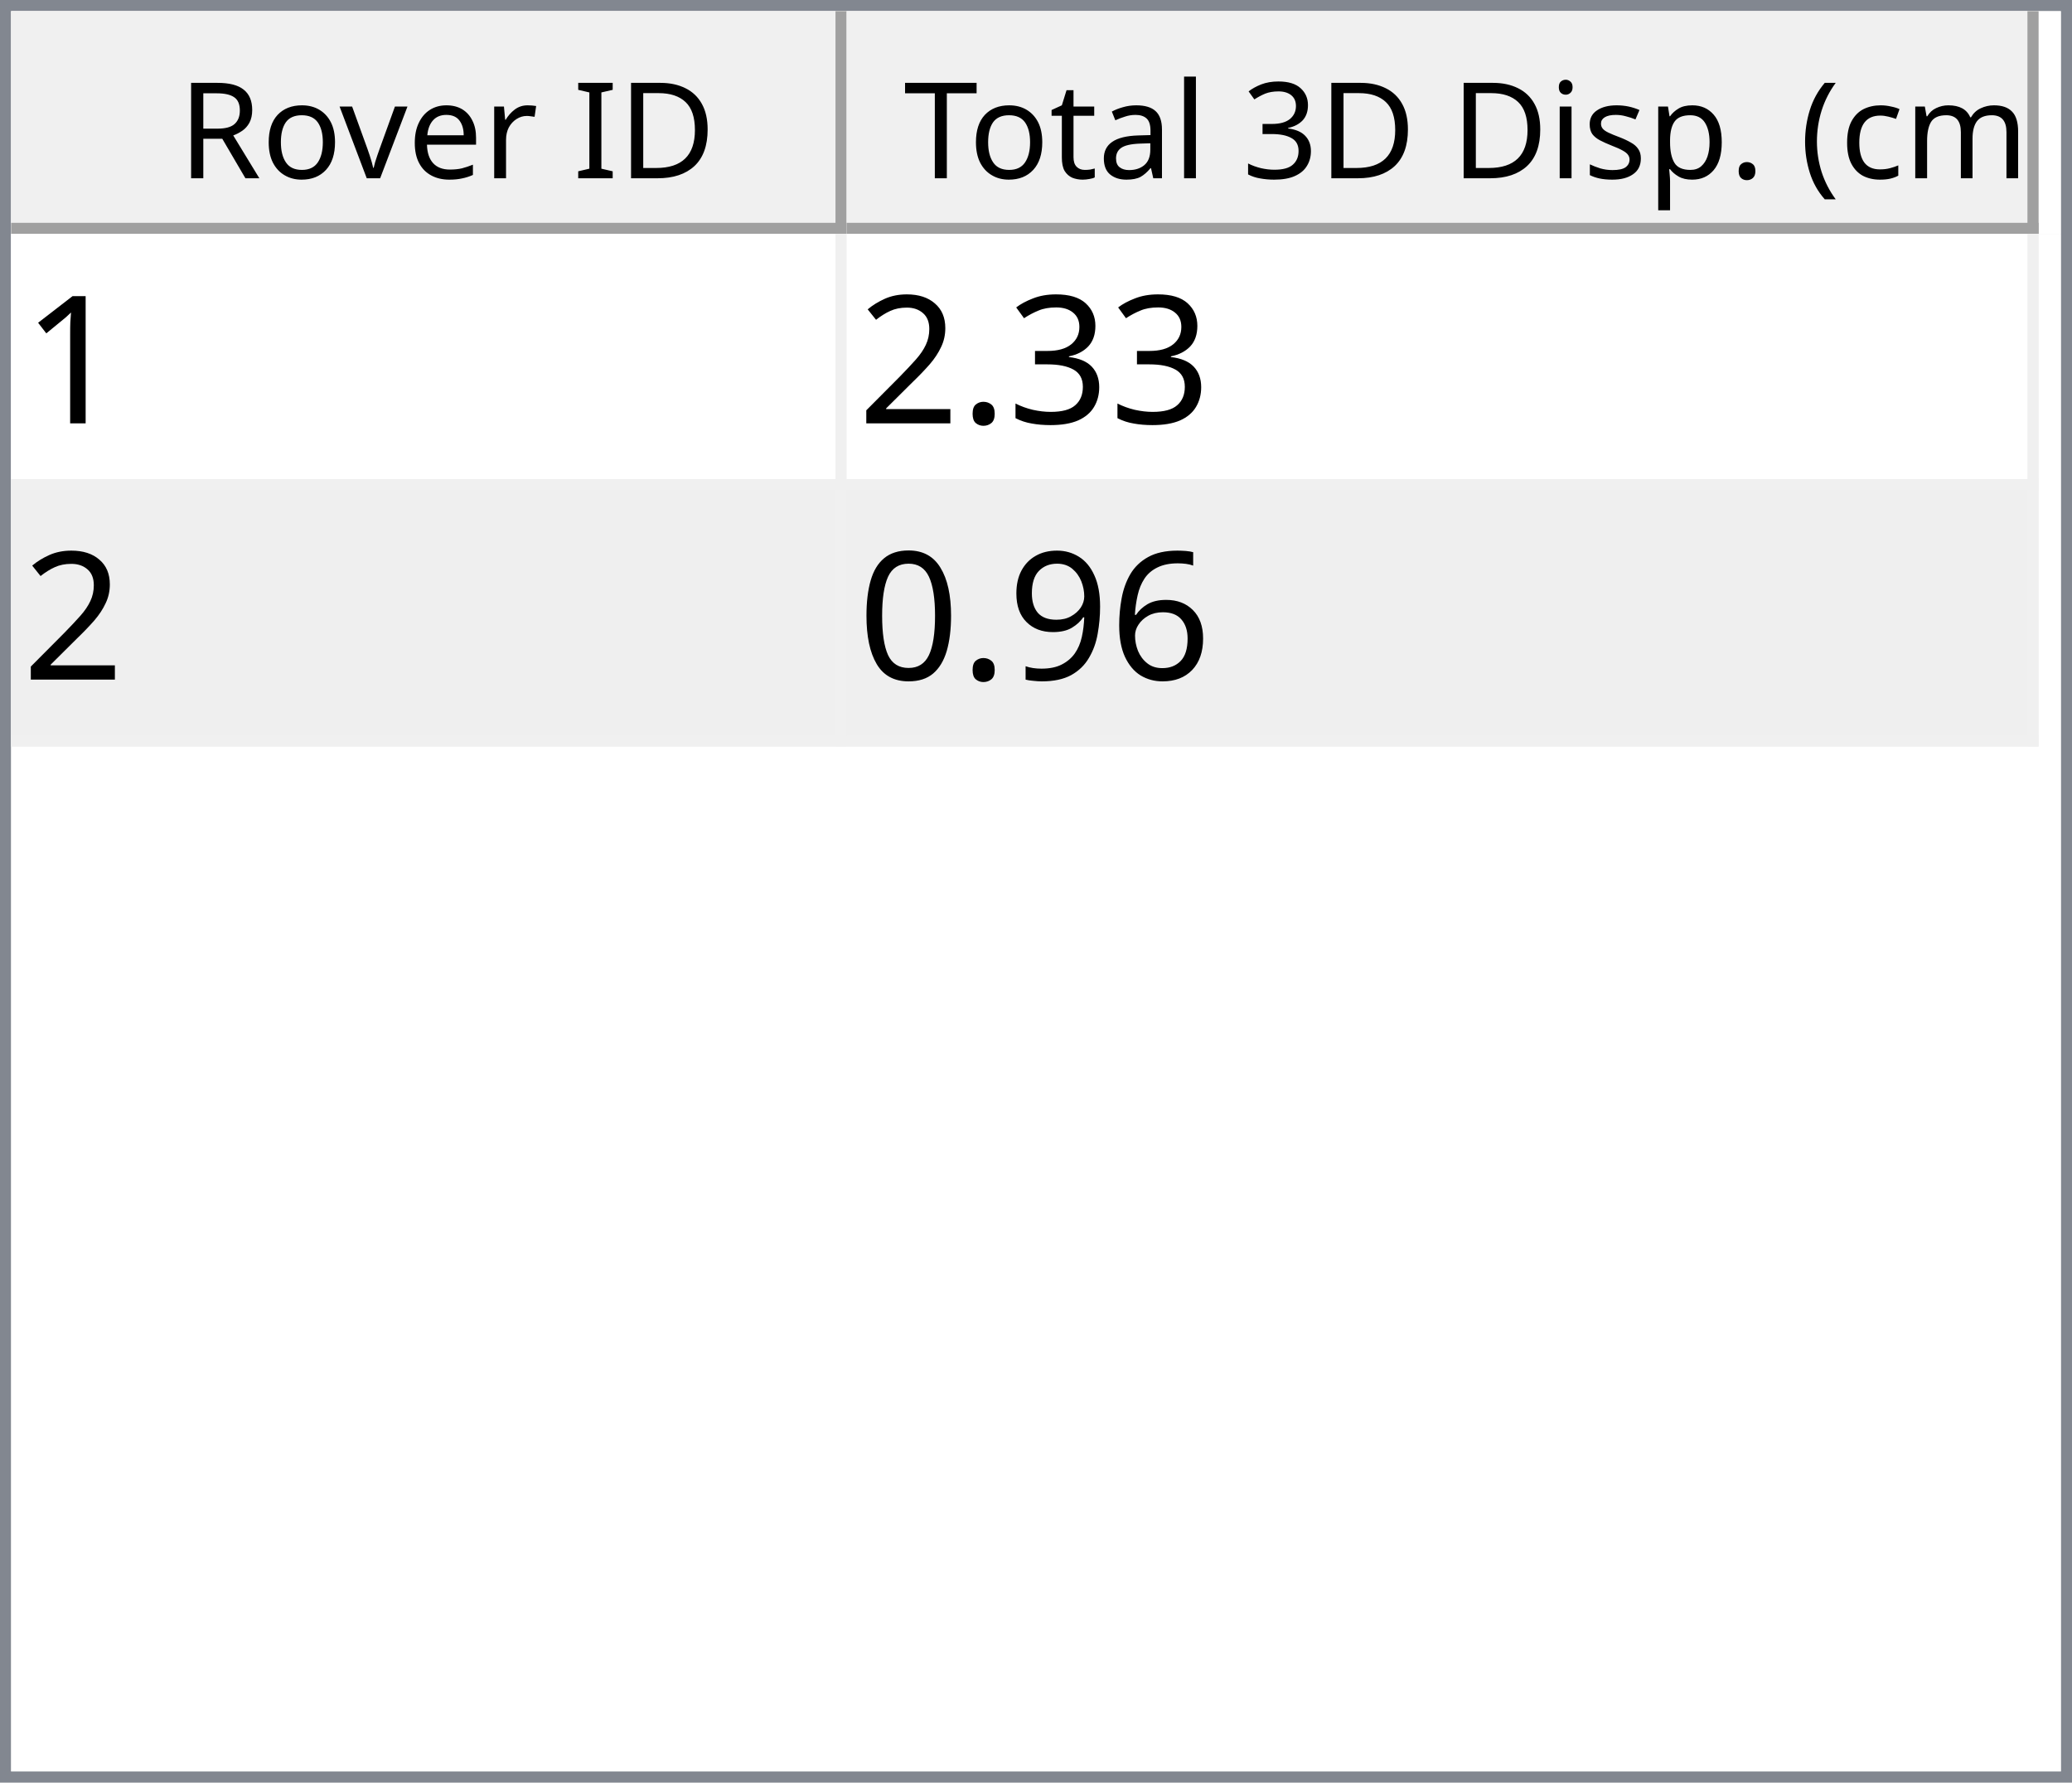
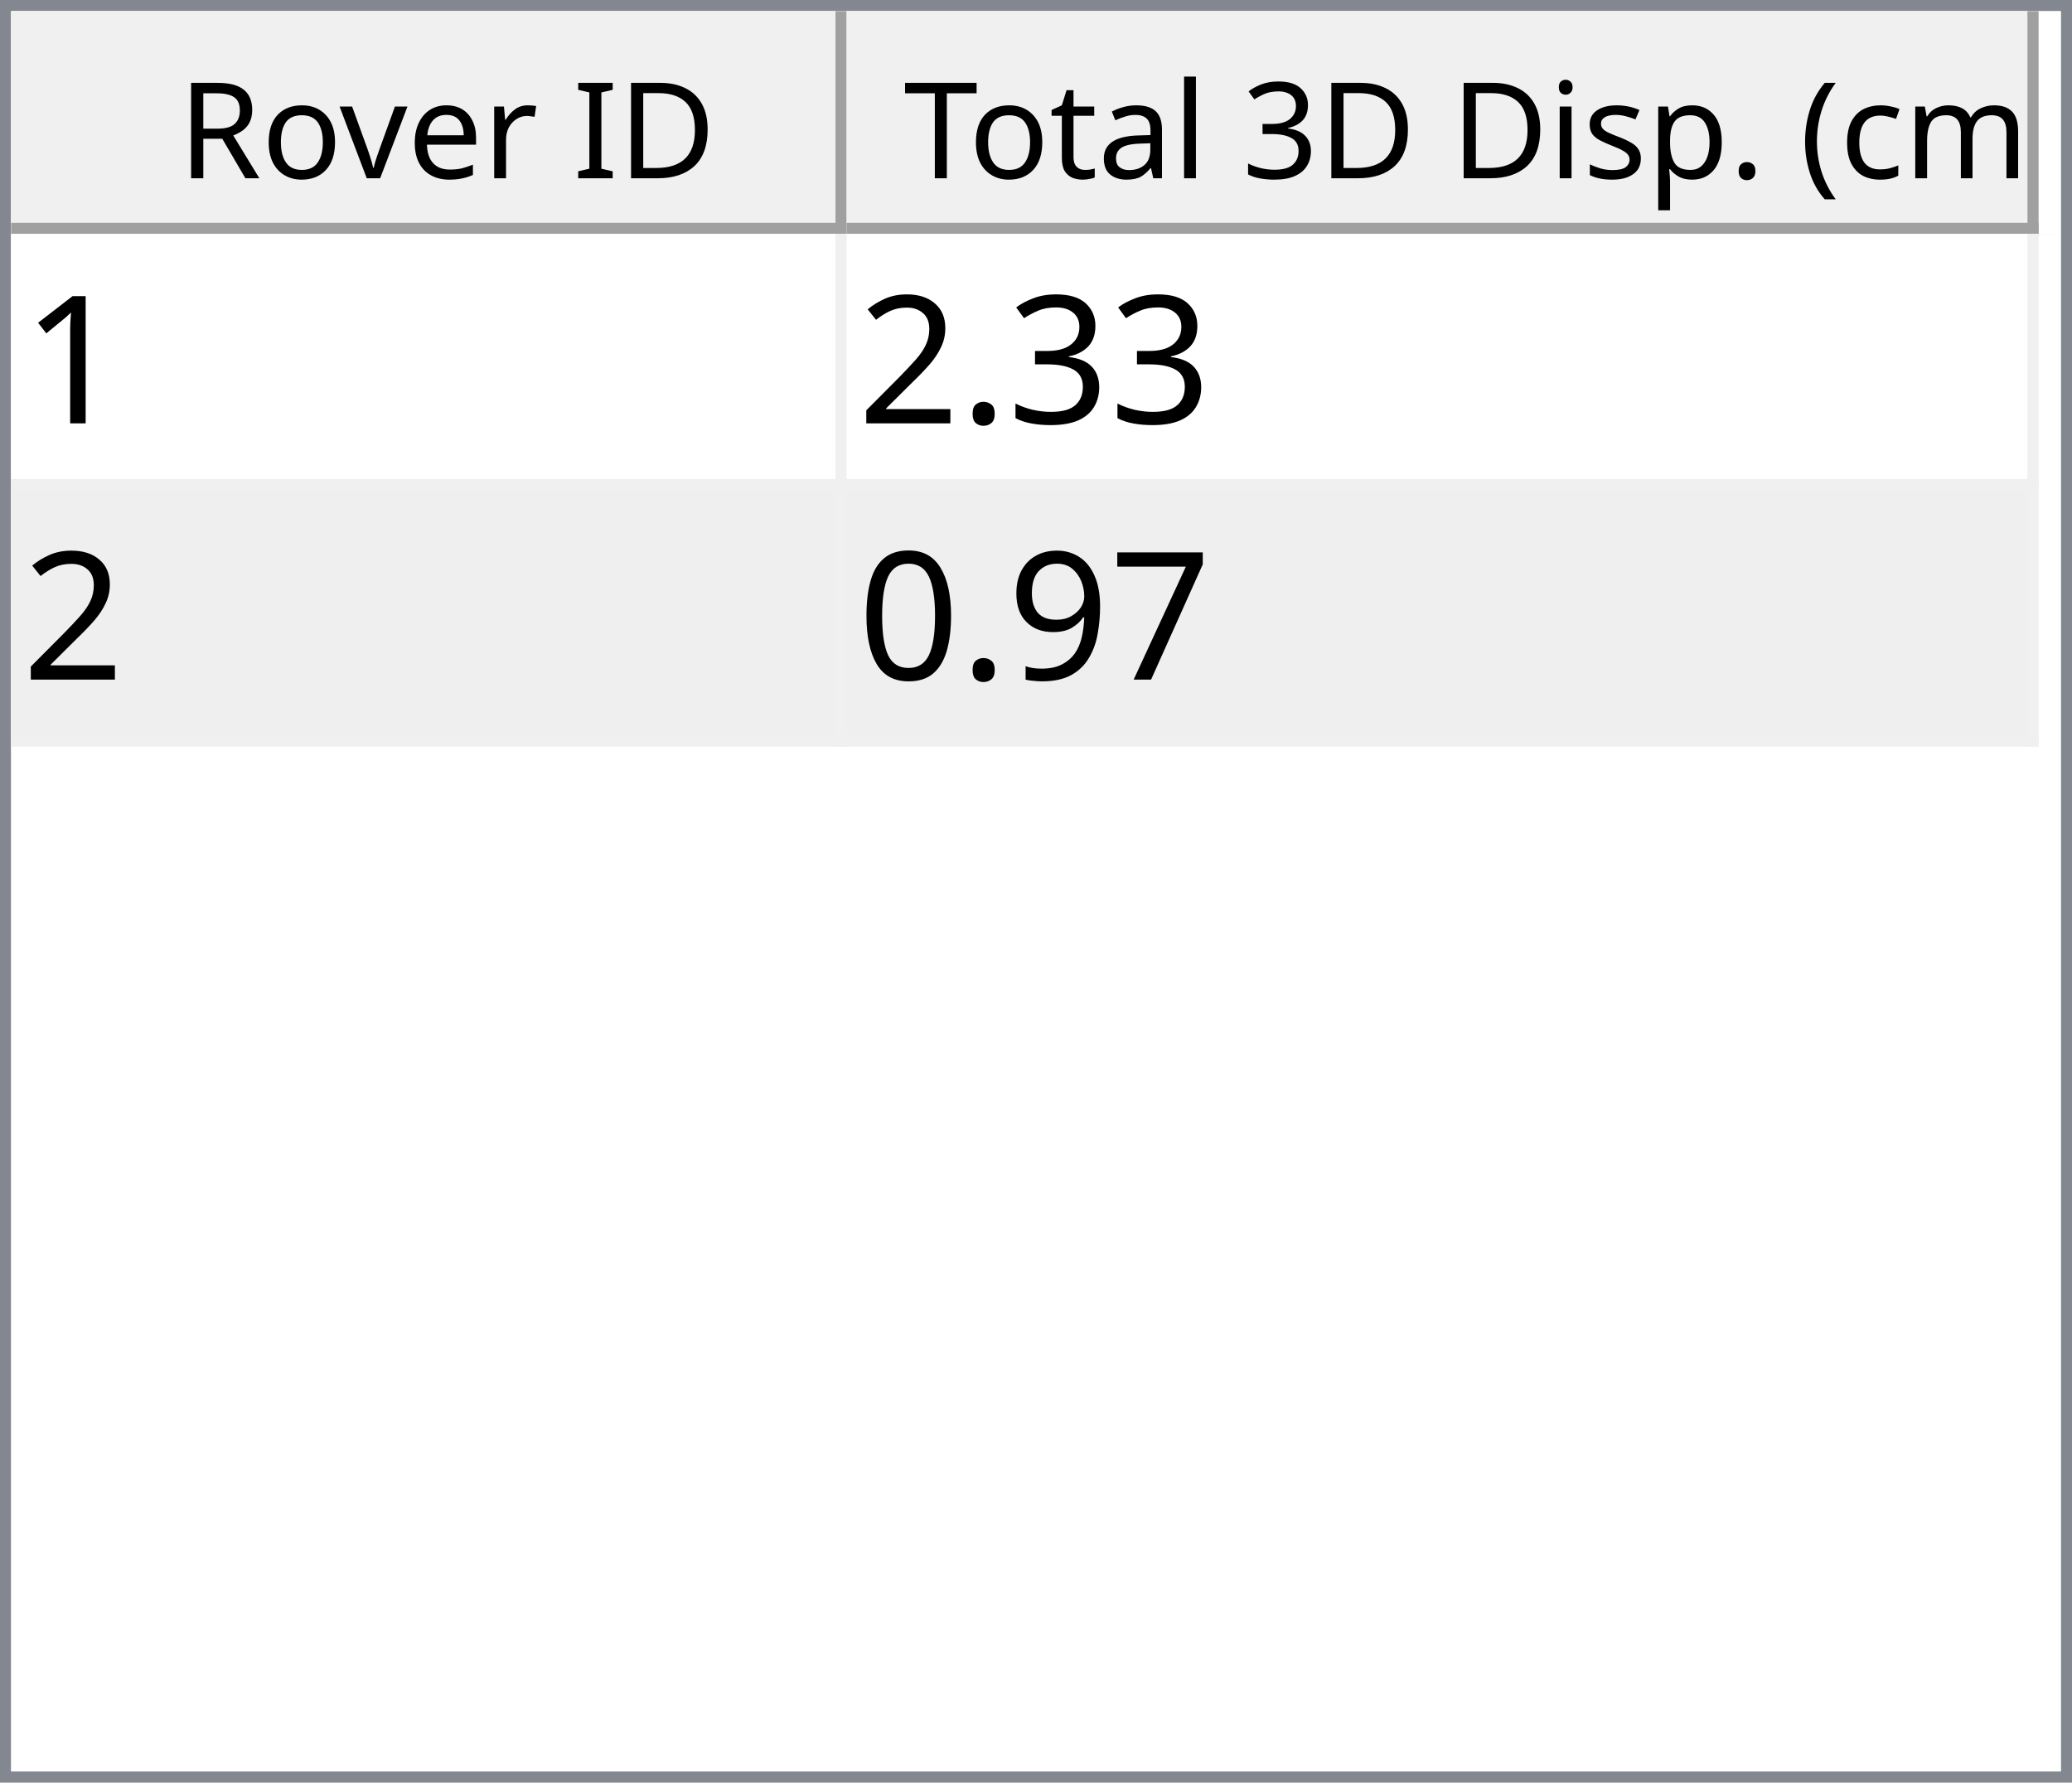
<svg xmlns="http://www.w3.org/2000/svg" style="fill-opacity:1; color-rendering:auto; color-interpolation:auto; text-rendering:auto; stroke:black; stroke-linecap:square; stroke-miterlimit:10; shape-rendering:auto; stroke-opacity:1; fill:black; stroke-dasharray:none; font-weight:normal; stroke-width:1; font-family:'Dialog'; font-style:normal; stroke-linejoin:miter; font-size:12px; stroke-dashoffset:0; image-rendering:auto;" width="186" height="160">
  <defs id="genericDefs" />
  <g>
    <defs id="defs1">
      <clipPath clipPathUnits="userSpaceOnUse" id="clipPath1">
        <path d="M0 0 L186 0 L186 160 L0 160 L0 0 Z" />
      </clipPath>
      <clipPath clipPathUnits="userSpaceOnUse" id="clipPath2">
        <path d="M0 0 L0 160 L186 160 L186 0 Z" />
      </clipPath>
      <clipPath clipPathUnits="userSpaceOnUse" id="clipPath3">
        <path d="M0 0 L0 20 L184 20 L184 0 Z" />
      </clipPath>
      <clipPath clipPathUnits="userSpaceOnUse" id="clipPath4">
        <path d="M0 0 L0 20 L75 20 L75 0 Z" />
      </clipPath>
      <clipPath clipPathUnits="userSpaceOnUse" id="clipPath5">
        <path d="M1 1 L1 19 L74 19 L74 1 Z" />
      </clipPath>
      <clipPath clipPathUnits="userSpaceOnUse" id="clipPath6">
        <path d="M0 0 L0 18 L73 18 L73 0 Z" />
      </clipPath>
      <clipPath clipPathUnits="userSpaceOnUse" id="clipPath7">
        <path d="M-0.5 -0.5 L-0.5 19.5 L74.5 19.5 L74.5 -0.5 Z" />
      </clipPath>
      <clipPath clipPathUnits="userSpaceOnUse" id="clipPath8">
        <path d="M0 0 L0 20 L107 20 L107 0 Z" />
      </clipPath>
      <clipPath clipPathUnits="userSpaceOnUse" id="clipPath9">
        <path d="M1 1 L1 19 L106 19 L106 1 Z" />
      </clipPath>
      <clipPath clipPathUnits="userSpaceOnUse" id="clipPath10">
        <path d="M0 0 L0 18 L105 18 L105 0 Z" />
      </clipPath>
      <clipPath clipPathUnits="userSpaceOnUse" id="clipPath11">
        <path d="M-0.5 -0.5 L-0.5 19.5 L106.5 19.5 L106.5 -0.5 Z" />
      </clipPath>
      <clipPath clipPathUnits="userSpaceOnUse" id="clipPath12">
        <path d="M0 0 L0 138 L184 138 L184 0 Z" />
      </clipPath>
      <clipPath clipPathUnits="userSpaceOnUse" id="clipPath13">
        <path d="M0 0 L0 46 L182 46 L182 0 Z" />
      </clipPath>
      <clipPath clipPathUnits="userSpaceOnUse" id="clipPath14">
        <path d="M-0.5 -0.5 L-0.5 45.5 L181.5 45.5 L181.5 -0.5 Z" />
      </clipPath>
      <clipPath clipPathUnits="userSpaceOnUse" id="clipPath15">
        <path d="M0 0 L0 22 L74 22 L74 0 Z" />
      </clipPath>
      <clipPath clipPathUnits="userSpaceOnUse" id="clipPath16">
        <path d="M0 0 L0 22 L106 22 L106 0 Z" />
      </clipPath>
      <font horiz-adv-x="64.551" id="font1">
        <font-face ascent="107.91" descent="25.098" units-per-em="100" style="font-style:normal; font-family:Segoe UI; font-weight:normal;" />
        <missing-glyph horiz-adv-x="64.551" d="M8.109 0 L8.109 68.266 L56.453 68.266 L56.453 0 L8.109 0 ZM15.328 7.234 L49.219 7.234 L49.219 61.031 L15.328 61.031 L15.328 7.234 Z" />
        <glyph unicode="D" horiz-adv-x="70.117" d="M9.188 0 L9.188 70.016 L28.516 70.016 Q65.531 70.016 65.531 35.891 Q65.531 19.672 55.25 9.836 Q44.969 0 27.734 0 L9.188 0 ZM17.391 62.594 L17.391 7.422 L27.828 7.422 Q41.609 7.422 49.273 14.797 Q56.938 22.172 56.938 35.688 Q56.938 62.594 28.328 62.594 L17.391 62.594 Z" />
        <glyph unicode="I" horiz-adv-x="26.611" d="M17.391 0 L9.188 0 L9.188 70.016 L17.391 70.016 L17.391 0 Z" />
        <glyph unicode=" " horiz-adv-x="27.393" d="" />
        <glyph unicode="r" horiz-adv-x="34.766" d="M34.188 41.891 Q32.078 43.5 28.125 43.5 Q23 43.5 19.555 38.672 Q16.109 33.844 16.109 25.484 L16.109 0 L8.109 0 L8.109 50 L16.109 50 L16.109 39.703 L16.312 39.703 Q18.016 44.969 21.531 47.922 Q25.047 50.875 29.391 50.875 Q32.516 50.875 34.188 50.203 L34.188 41.891 Z" />
        <glyph unicode="e" horiz-adv-x="52.295" d="M48.297 23 L12.984 23 Q13.188 14.656 17.484 10.109 Q21.781 5.562 29.297 5.562 Q37.75 5.562 44.828 11.141 L44.828 3.609 Q38.234 -1.172 27.391 -1.172 Q16.797 -1.172 10.742 5.641 Q4.688 12.453 4.688 24.812 Q4.688 36.469 11.305 43.82 Q17.922 51.172 27.734 51.172 Q37.547 51.172 42.922 44.828 Q48.297 38.484 48.297 27.203 L48.297 23 ZM40.094 29.781 Q40.047 36.719 36.75 40.578 Q33.453 44.438 27.594 44.438 Q21.922 44.438 17.969 40.383 Q14.016 36.328 13.094 29.781 L40.094 29.781 Z" />
        <glyph unicode="v" horiz-adv-x="47.9" d="M47.406 50 L27.484 0 L19.625 0 L0.688 50 L9.469 50 L22.172 13.672 Q23.578 9.672 23.922 6.688 L24.125 6.688 Q24.609 10.453 25.688 13.484 L38.969 50 L47.406 50 Z" />
        <glyph unicode="o" horiz-adv-x="58.594" d="M29 -1.172 Q17.922 -1.172 11.305 5.836 Q4.688 12.844 4.688 24.422 Q4.688 37.016 11.57 44.094 Q18.453 51.172 30.172 51.172 Q41.359 51.172 47.633 44.289 Q53.906 37.406 53.906 25.203 Q53.906 13.234 47.141 6.031 Q40.375 -1.172 29 -1.172 ZM29.594 44.438 Q21.875 44.438 17.383 39.188 Q12.891 33.938 12.891 24.703 Q12.891 15.828 17.43 10.695 Q21.969 5.562 29.594 5.562 Q37.359 5.562 41.531 10.594 Q45.703 15.625 45.703 24.906 Q45.703 34.281 41.531 39.359 Q37.359 44.438 29.594 44.438 Z" />
        <glyph unicode="R" horiz-adv-x="59.814" d="M59.375 0 L49.609 0 L37.891 19.625 Q36.281 22.359 34.766 24.289 Q33.25 26.219 31.664 27.438 Q30.078 28.656 28.25 29.219 Q26.422 29.781 24.125 29.781 L17.391 29.781 L17.391 0 L9.188 0 L9.188 70.016 L30.078 70.016 Q34.672 70.016 38.555 68.867 Q42.438 67.719 45.289 65.375 Q48.141 63.031 49.758 59.547 Q51.375 56.062 51.375 51.375 Q51.375 47.703 50.273 44.656 Q49.172 41.609 47.148 39.211 Q45.125 36.812 42.266 35.133 Q39.406 33.453 35.844 32.516 L35.844 32.328 Q37.594 31.547 38.891 30.547 Q40.188 29.547 41.359 28.18 Q42.531 26.812 43.68 25.078 Q44.828 23.344 46.234 21.047 L59.375 0 ZM17.391 62.594 L17.391 37.203 L28.516 37.203 Q31.594 37.203 34.203 38.133 Q36.812 39.062 38.719 40.797 Q40.625 42.531 41.703 45.047 Q42.781 47.562 42.781 50.688 Q42.781 56.297 39.141 59.445 Q35.5 62.594 28.609 62.594 L17.391 62.594 Z" />
        <glyph unicode=")" horiz-adv-x="30.176" d="M8.297 -15.922 L1.172 -15.922 Q16.406 2.344 16.406 26.812 Q16.406 51.469 1.078 70.016 L8.297 70.016 Q23.531 52.156 23.531 26.703 Q23.531 1.375 8.297 -15.922 Z" />
        <glyph unicode="m" horiz-adv-x="86.133" d="M79.109 0 L71.094 0 L71.094 28.719 Q71.094 37.016 68.531 40.727 Q65.969 44.438 59.906 44.438 Q54.781 44.438 51.195 39.75 Q47.609 35.062 47.609 28.516 L47.609 0 L39.594 0 L39.594 29.688 Q39.594 44.438 28.219 44.438 Q22.953 44.438 19.531 40.016 Q16.109 35.594 16.109 28.516 L16.109 0 L8.109 0 L8.109 50 L16.109 50 L16.109 42.094 L16.312 42.094 Q21.625 51.172 31.844 51.172 Q36.969 51.172 40.773 48.312 Q44.578 45.453 46 40.828 Q51.562 51.172 62.594 51.172 Q79.109 51.172 79.109 30.812 L79.109 0 Z" />
        <glyph unicode="c" horiz-adv-x="46.191" d="M42.188 2.297 Q36.422 -1.172 28.516 -1.172 Q17.828 -1.172 11.258 5.789 Q4.688 12.75 4.688 23.828 Q4.688 36.188 11.766 43.68 Q18.844 51.172 30.672 51.172 Q37.25 51.172 42.281 48.734 L42.281 40.531 Q36.719 44.438 30.375 44.438 Q22.703 44.438 17.797 38.945 Q12.891 33.453 12.891 24.516 Q12.891 15.719 17.508 10.641 Q22.125 5.562 29.891 5.562 Q36.422 5.562 42.188 9.906 L42.188 2.297 Z" />
        <glyph unicode="(" horiz-adv-x="30.176" d="M29.109 -15.922 L21.969 -15.922 Q6.844 1.375 6.844 26.703 Q6.844 52.156 21.969 70.016 L29.203 70.016 Q13.875 51.469 13.875 26.812 Q13.875 2.344 29.109 -15.922 Z" />
        <glyph unicode="." horiz-adv-x="21.68" d="M10.891 -1.078 Q8.641 -1.078 7.055 0.539 Q5.469 2.156 5.469 4.391 Q5.469 6.641 7.055 8.273 Q8.641 9.906 10.891 9.906 Q13.188 9.906 14.797 8.273 Q16.406 6.641 16.406 4.391 Q16.406 2.156 14.797 0.539 Q13.188 -1.078 10.891 -1.078 Z" />
        <glyph unicode="p" horiz-adv-x="58.789" d="M16.312 7.234 L16.109 7.234 L16.109 -23 L8.109 -23 L8.109 50 L16.109 50 L16.109 41.219 L16.312 41.219 Q22.219 51.172 33.594 51.172 Q43.266 51.172 48.688 44.461 Q54.109 37.75 54.109 26.469 Q54.109 13.922 48 6.375 Q41.891 -1.172 31.297 -1.172 Q21.578 -1.172 16.312 7.234 ZM16.109 27.391 L16.109 20.406 Q16.109 14.203 20.141 9.883 Q24.172 5.562 30.375 5.562 Q37.641 5.562 41.773 11.133 Q45.906 16.703 45.906 26.609 Q45.906 34.969 42.047 39.703 Q38.188 44.438 31.594 44.438 Q24.609 44.438 20.359 39.578 Q16.109 34.719 16.109 27.391 Z" />
        <glyph unicode="s" horiz-adv-x="42.432" d="M5.078 1.812 L5.078 10.406 Q11.625 5.562 19.484 5.562 Q30.031 5.562 30.031 12.594 Q30.031 14.594 29.125 15.992 Q28.219 17.391 26.68 18.461 Q25.141 19.531 23.07 20.383 Q21 21.234 18.609 22.172 Q15.281 23.484 12.766 24.828 Q10.25 26.172 8.57 27.859 Q6.891 29.547 6.031 31.695 Q5.172 33.844 5.172 36.719 Q5.172 40.234 6.789 42.945 Q8.406 45.656 11.086 47.484 Q13.766 49.312 17.211 50.242 Q20.656 51.172 24.312 51.172 Q30.812 51.172 35.938 48.922 L35.938 40.828 Q30.422 44.438 23.25 44.438 Q21 44.438 19.195 43.922 Q17.391 43.406 16.094 42.477 Q14.797 41.547 14.086 40.258 Q13.375 38.969 13.375 37.406 Q13.375 35.453 14.086 34.133 Q14.797 32.812 16.164 31.789 Q17.531 30.766 19.484 29.938 Q21.438 29.109 23.922 28.125 Q27.25 26.859 29.883 25.516 Q32.516 24.172 34.375 22.484 Q36.234 20.797 37.234 18.602 Q38.234 16.406 38.234 13.375 Q38.234 9.672 36.602 6.938 Q34.969 4.203 32.234 2.398 Q29.5 0.594 25.93 -0.289 Q22.359 -1.172 18.453 -1.172 Q10.75 -1.172 5.078 1.812 Z" />
        <glyph unicode="i" horiz-adv-x="24.219" d="M12.203 62.703 Q10.062 62.703 8.547 64.164 Q7.031 65.625 7.031 67.875 Q7.031 70.125 8.547 71.609 Q10.062 73.094 12.203 73.094 Q14.406 73.094 15.945 71.609 Q17.484 70.125 17.484 67.875 Q17.484 65.719 15.945 64.211 Q14.406 62.703 12.203 62.703 ZM16.109 0 L8.109 0 L8.109 50 L16.109 50 L16.109 0 Z" />
        <glyph unicode="3" horiz-adv-x="53.906" d="M46.531 19.828 Q46.531 15.094 44.75 11.211 Q42.969 7.328 39.719 4.57 Q36.469 1.812 31.93 0.297 Q27.391 -1.219 21.922 -1.219 Q11.922 -1.219 6 2.594 L6 11.188 Q13.094 5.609 22.219 5.609 Q25.875 5.609 28.828 6.539 Q31.781 7.469 33.906 9.227 Q36.031 10.984 37.18 13.477 Q38.328 15.969 38.328 19.094 Q38.328 32.812 18.797 32.812 L12.984 32.812 L12.984 39.594 L18.5 39.594 Q35.797 39.594 35.797 52.484 Q35.797 64.406 22.609 64.406 Q15.188 64.406 8.688 59.422 L8.688 67.188 Q15.375 71.188 24.609 71.188 Q29 71.188 32.57 69.969 Q36.141 68.75 38.68 66.555 Q41.219 64.359 42.609 61.281 Q44 58.203 44 54.5 Q44 40.672 30.031 36.719 L30.031 36.531 Q33.594 36.141 36.625 34.797 Q39.656 33.453 41.852 31.305 Q44.047 29.156 45.289 26.25 Q46.531 23.344 46.531 19.828 Z" />
        <glyph unicode="l" horiz-adv-x="24.219" d="M16.109 0 L8.109 0 L8.109 74.031 L16.109 74.031 L16.109 0 Z" />
        <glyph unicode="a" horiz-adv-x="50.879" d="M43.891 0 L35.891 0 L35.891 7.812 L35.688 7.812 Q30.469 -1.172 20.312 -1.172 Q12.844 -1.172 8.617 2.781 Q4.391 6.734 4.391 13.281 Q4.391 27.297 20.906 29.594 L35.891 31.688 Q35.891 44.438 25.594 44.438 Q16.547 44.438 9.281 38.281 L9.281 46.484 Q16.656 51.172 26.266 51.172 Q43.891 51.172 43.891 32.516 L43.891 0 ZM35.891 25.297 L23.828 23.641 Q18.266 22.859 15.43 20.875 Q12.594 18.891 12.594 13.875 Q12.594 10.203 15.211 7.883 Q17.828 5.562 22.172 5.562 Q28.125 5.562 32.008 9.742 Q35.891 13.922 35.891 20.312 L35.891 25.297 Z" />
        <glyph unicode="t" horiz-adv-x="33.887" d="M31.297 0.484 Q28.469 -1.078 23.828 -1.078 Q10.688 -1.078 10.688 13.578 L10.688 43.172 L2.094 43.172 L2.094 50 L10.688 50 L10.688 62.203 L18.703 64.797 L18.703 50 L31.297 50 L31.297 43.172 L18.703 43.172 L18.703 14.984 Q18.703 9.969 20.414 7.82 Q22.125 5.672 26.078 5.672 Q29.109 5.672 31.297 7.328 L31.297 0.484 Z" />
        <glyph unicode="T" horiz-adv-x="52.393" d="M50.594 62.594 L30.375 62.594 L30.375 0 L22.172 0 L22.172 62.594 L2 62.594 L2 70.016 L50.594 70.016 L50.594 62.594 Z" />
      </font>
      <font horiz-adv-x="75.0" id="font2">
        <font-face ascent="100.537" descent="21.973" units-per-em="100" style="font-style:normal; font-family:sans-serif; font-weight:normal;" />
        <missing-glyph horiz-adv-x="75.0" d="M12.5 0 L12.5 62.5 L62.5 62.5 L62.5 0 L12.5 0 ZM14.062 1.562 L60.938 1.562 L60.938 60.938 L14.062 60.938 L14.062 1.562 Z" />
        <glyph unicode="1" horiz-adv-x="55.615" d="M37.25 0 L28.469 0 L28.469 56 Q25.297 52.984 20.141 49.953 Q14.984 46.922 10.891 45.406 L10.891 53.906 Q18.266 57.375 23.781 62.305 Q29.297 67.234 31.594 71.875 L37.25 71.875 L37.25 0 Z" />
        <glyph unicode="3" horiz-adv-x="55.615" d="M4.203 18.891 L12.984 20.062 Q14.5 12.594 18.141 9.297 Q21.781 6 27 6 Q33.203 6 37.477 10.297 Q41.75 14.594 41.75 20.953 Q41.75 27 37.797 30.93 Q33.844 34.859 27.734 34.859 Q25.25 34.859 21.531 33.891 L22.516 41.609 Q23.391 41.5 23.922 41.5 Q29.547 41.5 34.039 44.43 Q38.531 47.359 38.531 53.469 Q38.531 58.297 35.258 61.477 Q31.984 64.656 26.812 64.656 Q21.688 64.656 18.266 61.43 Q14.844 58.203 13.875 51.766 L5.078 53.328 Q6.688 62.156 12.398 67.016 Q18.109 71.875 26.609 71.875 Q32.469 71.875 37.398 69.359 Q42.328 66.844 44.945 62.5 Q47.562 58.156 47.562 53.266 Q47.562 48.641 45.07 44.828 Q42.578 41.016 37.703 38.766 Q44.047 37.312 47.562 32.695 Q51.078 28.078 51.078 21.141 Q51.078 11.766 44.242 5.25 Q37.406 -1.266 26.953 -1.266 Q17.531 -1.266 11.305 4.352 Q5.078 9.969 4.203 18.891 Z" />
        <glyph unicode="." horiz-adv-x="27.783" d="M9.078 0 L9.078 10.016 L19.094 10.016 L19.094 0 L9.078 0 Z" />
        <glyph unicode="2" horiz-adv-x="55.615" d="M50.344 8.453 L50.344 0 L3.031 0 Q2.938 3.172 4.047 6.109 Q5.859 10.938 9.836 15.625 Q13.812 20.312 21.344 26.469 Q33.016 36.031 37.117 41.625 Q41.219 47.219 41.219 52.203 Q41.219 57.422 37.477 61.008 Q33.734 64.594 27.734 64.594 Q21.391 64.594 17.578 60.789 Q13.766 56.984 13.719 50.25 L4.688 51.172 Q5.609 61.281 11.664 66.578 Q17.719 71.875 27.938 71.875 Q38.234 71.875 44.242 66.164 Q50.25 60.453 50.25 52 Q50.25 47.703 48.492 43.555 Q46.734 39.406 42.656 34.812 Q38.578 30.219 29.109 22.219 Q21.188 15.578 18.945 13.211 Q16.703 10.844 15.234 8.453 L50.344 8.453 Z" />
-         <glyph unicode="6" horiz-adv-x="55.615" d="M49.75 54.047 L41.016 53.375 Q39.844 58.547 37.703 60.891 Q34.125 64.656 28.906 64.656 Q24.703 64.656 21.531 62.312 Q17.391 59.281 14.992 53.469 Q12.594 47.656 12.5 36.922 Q15.672 41.75 20.266 44.094 Q24.859 46.438 29.891 46.438 Q38.672 46.438 44.852 39.969 Q51.031 33.5 51.031 23.25 Q51.031 16.5 48.125 10.719 Q45.219 4.938 40.141 1.859 Q35.062 -1.219 28.609 -1.219 Q17.625 -1.219 10.695 6.859 Q3.766 14.938 3.766 33.5 Q3.766 54.25 11.422 63.672 Q18.109 71.875 29.438 71.875 Q37.891 71.875 43.289 67.141 Q48.688 62.406 49.75 54.047 ZM13.875 23.188 Q13.875 18.656 15.797 14.508 Q17.719 10.359 21.188 8.18 Q24.656 6 28.469 6 Q34.031 6 38.039 10.492 Q42.047 14.984 42.047 22.703 Q42.047 30.125 38.086 34.398 Q34.125 38.672 28.125 38.672 Q22.172 38.672 18.023 34.398 Q13.875 30.125 13.875 23.188 Z" />
+         <glyph unicode="7" horiz-adv-x="55.615" d="M4.734 62.203 L4.734 70.656 L51.078 70.656 L51.078 63.812 Q44.234 56.547 37.523 44.484 Q30.812 32.422 27.156 19.672 Q24.516 10.688 23.781 0 L14.75 0 Q14.891 8.453 18.062 20.414 Q21.234 32.375 27.172 43.484 Q33.109 54.594 39.797 62.203 L4.734 62.203 Z" />
        <glyph unicode="9" horiz-adv-x="55.615" d="M5.469 16.547 L13.922 17.328 Q14.984 11.375 18.016 8.688 Q21.047 6 25.781 6 Q29.828 6 32.883 7.859 Q35.938 9.719 37.891 12.82 Q39.844 15.922 41.164 21.195 Q42.484 26.469 42.484 31.938 Q42.484 32.516 42.438 33.688 Q39.797 29.5 35.234 26.883 Q30.672 24.266 25.344 24.266 Q16.453 24.266 10.305 30.711 Q4.156 37.156 4.156 47.703 Q4.156 58.594 10.578 65.234 Q17 71.875 26.656 71.875 Q33.641 71.875 39.43 68.117 Q45.219 64.359 48.219 57.398 Q51.219 50.438 51.219 37.25 Q51.219 23.531 48.242 15.406 Q45.266 7.281 39.383 3.031 Q33.5 -1.219 25.594 -1.219 Q17.188 -1.219 11.867 3.445 Q6.547 8.109 5.469 16.547 ZM41.453 48.141 Q41.453 55.719 37.43 60.156 Q33.406 64.594 27.734 64.594 Q21.875 64.594 17.531 59.812 Q13.188 55.031 13.188 47.406 Q13.188 40.578 17.312 36.305 Q21.438 32.031 27.484 32.031 Q33.594 32.031 37.523 36.305 Q41.453 40.578 41.453 48.141 Z" />
        <glyph unicode="0" horiz-adv-x="55.615" d="M4.156 35.297 Q4.156 48 6.766 55.742 Q9.375 63.484 14.523 67.68 Q19.672 71.875 27.484 71.875 Q33.25 71.875 37.594 69.555 Q41.938 67.234 44.773 62.867 Q47.609 58.5 49.219 52.227 Q50.828 45.953 50.828 35.297 Q50.828 22.703 48.242 14.969 Q45.656 7.234 40.508 3.008 Q35.359 -1.219 27.484 -1.219 Q17.141 -1.219 11.234 6.203 Q4.156 15.141 4.156 35.297 ZM13.188 35.297 Q13.188 17.672 17.312 11.836 Q21.438 6 27.484 6 Q33.547 6 37.672 11.859 Q41.797 17.719 41.797 35.297 Q41.797 52.984 37.672 58.789 Q33.547 64.594 27.391 64.594 Q21.344 64.594 17.719 59.469 Q13.188 52.938 13.188 35.297 Z" />
      </font>
    </defs>
    <g style="fill:white; stroke:white;">
      <rect x="0" y="0" width="186" style="clip-path:url(#clipPath1); stroke:none;" height="160" />
    </g>
    <g style="fill:white; text-rendering:optimizeSpeed; color-rendering:optimizeSpeed; image-rendering:optimizeSpeed; shape-rendering:crispEdges; stroke:white; color-interpolation:sRGB;">
      <rect x="0" width="186" height="160" y="0" style="stroke:none;" />
      <path style="stroke:none;" d="M0 160 L186 160 L186 0 L0 0 Z" />
    </g>
    <g style="fill:rgb(240,240,240); font-family:'Segoe UI'; stroke:rgb(240,240,240);">
      <rect x="0" y="0" width="186" style="clip-path:url(#clipPath2); stroke:none;" height="160" />
    </g>
    <g style="fill:rgb(130,135,144); font-family:'Segoe UI'; stroke:rgb(130,135,144);">
      <path d="M0 0 L186 0 L186 160 L0 160 L0 0 ZM1 1 L185 1 L185 159 L1 159 L1 1 Z" style="fill-rule:evenodd; clip-path:url(#clipPath2); stroke:none;" />
    </g>
    <g style="fill:white; font-family:'Segoe UI'; stroke:white;" transform="translate(1,1)">
      <rect x="0" y="0" width="184" style="clip-path:url(#clipPath3); stroke:none;" height="20" />
    </g>
    <g style="fill:rgb(240,240,240); font-family:'Segoe UI'; stroke:rgb(240,240,240);" transform="translate(1,1)">
      <rect x="0" y="0" width="75" style="clip-path:url(#clipPath4); stroke:none;" height="20" />
    </g>
    <g style="font-family:'Segoe UI';" transform="translate(2,2)">
      <text x="14" xml:space="preserve" y="14" style="clip-path:url(#clipPath6); stroke:none;">Rover ID</text>
    </g>
    <g style="fill:rgb(160,160,160); font-family:'Segoe UI'; stroke:rgb(160,160,160); stroke-linejoin:bevel;" transform="translate(1.5,1.5)">
      <line x1="74" x2="74" y1="0" style="fill:none; clip-path:url(#clipPath7);" y2="19" />
    </g>
    <g style="fill:rgb(160,160,160); font-family:'Segoe UI'; stroke:rgb(160,160,160); stroke-linejoin:bevel;" transform="matrix(1,0,0,1,1,1) translate(0.5,0.5)">
      <line x1="0" x2="74" y1="19" style="fill:none; clip-path:url(#clipPath7);" y2="19" />
    </g>
    <g style="fill:rgb(240,240,240); font-family:'Segoe UI'; stroke:rgb(240,240,240);" transform="translate(76,1)">
      <rect x="0" y="0" width="107" style="clip-path:url(#clipPath8); stroke:none;" height="20" />
    </g>
    <g style="font-family:'Segoe UI';" transform="translate(77,2)">
      <text x="1" xml:space="preserve" y="14" style="clip-path:url(#clipPath10); stroke:none;"> Total 3D Disp. (cm)</text>
    </g>
    <g style="fill:rgb(160,160,160); font-family:'Segoe UI'; stroke:rgb(160,160,160); stroke-linejoin:bevel;" transform="translate(76.5,1.5)">
      <line x1="106" x2="106" y1="0" style="fill:none; clip-path:url(#clipPath11);" y2="19" />
    </g>
    <g style="fill:rgb(160,160,160); font-family:'Segoe UI'; stroke:rgb(160,160,160); stroke-linejoin:bevel;" transform="matrix(1,0,0,1,76,1) translate(0.5,0.5)">
      <line x1="0" x2="106" y1="19" style="fill:none; clip-path:url(#clipPath11);" y2="19" />
    </g>
    <g style="fill:white; font-family:'Segoe UI'; stroke:white;" transform="translate(1,21)">
      <rect x="0" y="0" width="184" style="clip-path:url(#clipPath12); stroke:none;" height="138" />
    </g>
    <g style="fill:rgb(240,240,240); font-size:16px; font-family:sans-serif; stroke:rgb(240,240,240);" transform="translate(1,21)">
      <rect x="0" y="0" width="182" style="clip-path:url(#clipPath13); stroke:none;" height="46" />
      <line transform="translate(0.5,0.5)" x1="0" x2="181" y1="22" style="clip-path:url(#clipPath14); fill:none; stroke-linejoin:bevel;" y2="22" />
    </g>
    <g transform="matrix(1,0,0,1,1,21) translate(0.5,0.5)" style="fill:rgb(240,240,240); font-size:16px; font-family:sans-serif; stroke:rgb(240,240,240); stroke-linejoin:bevel;">
      <line x1="0" x2="181" y1="45" style="fill:none; clip-path:url(#clipPath14);" y2="45" />
    </g>
    <g transform="matrix(1,0,0,1,1,21) translate(0.5,0.5)" style="fill:rgb(240,240,240); font-size:16px; font-family:sans-serif; stroke:rgb(240,240,240); stroke-linejoin:bevel;">
      <line x1="74" x2="74" y1="0" style="fill:none; clip-path:url(#clipPath14);" y2="45" />
    </g>
    <g transform="matrix(1,0,0,1,1,21) translate(0.5,0.5)" style="fill:rgb(240,240,240); font-size:16px; font-family:sans-serif; stroke:rgb(240,240,240); stroke-linejoin:bevel;">
      <line x1="181" x2="181" y1="0" style="fill:none; clip-path:url(#clipPath14);" y2="45" />
    </g>
    <g style="fill:white; font-size:16px; font-family:sans-serif; stroke:white;" transform="matrix(1,0,0,1,1,21)">
      <rect x="0" y="0" width="74" style="clip-path:url(#clipPath15); stroke:none;" height="22" />
      <text x="1" y="17" style="fill:black; clip-path:url(#clipPath15); stroke:none;" xml:space="preserve">1</text>
    </g>
    <g style="fill:white; font-size:16px; font-family:sans-serif; stroke:white;" transform="matrix(1,0,0,1,1,21) translate(75,0)">
      <rect x="0" y="0" width="106" style="clip-path:url(#clipPath16); stroke:none;" height="22" />
      <text x="1" y="17" style="fill:black; clip-path:url(#clipPath16); stroke:none;" xml:space="preserve">2.33</text>
    </g>
    <g style="fill:rgb(239,239,239); font-size:16px; font-family:sans-serif; stroke:rgb(239,239,239);" transform="matrix(1,0,0,1,1,21) translate(0,23)">
      <rect x="0" y="0" width="74" style="clip-path:url(#clipPath15); stroke:none;" height="22" />
      <text x="1" y="17" style="fill:black; clip-path:url(#clipPath15); stroke:none;" xml:space="preserve">2</text>
    </g>
    <g style="fill:rgb(239,239,239); font-size:16px; font-family:sans-serif; stroke:rgb(239,239,239);" transform="matrix(1,0,0,1,1,21) translate(75,23)">
      <rect x="0" y="0" width="106" style="clip-path:url(#clipPath16); stroke:none;" height="22" />
-       <text x="1" y="17" style="fill:black; clip-path:url(#clipPath16); stroke:none;" xml:space="preserve">0.96</text>
+       <text x="1" y="17" style="fill:black; clip-path:url(#clipPath16); stroke:none;" xml:space="preserve">0.97</text>
    </g>
  </g>
</svg>
